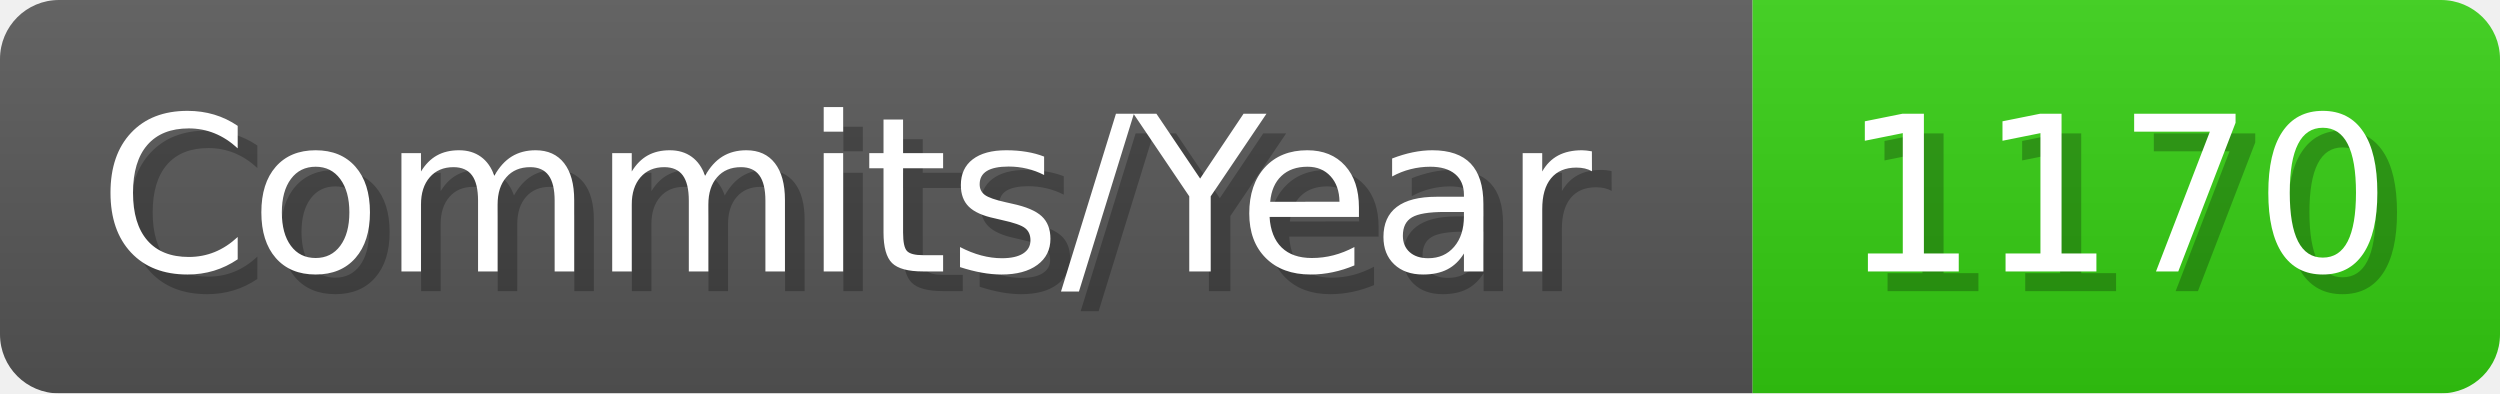
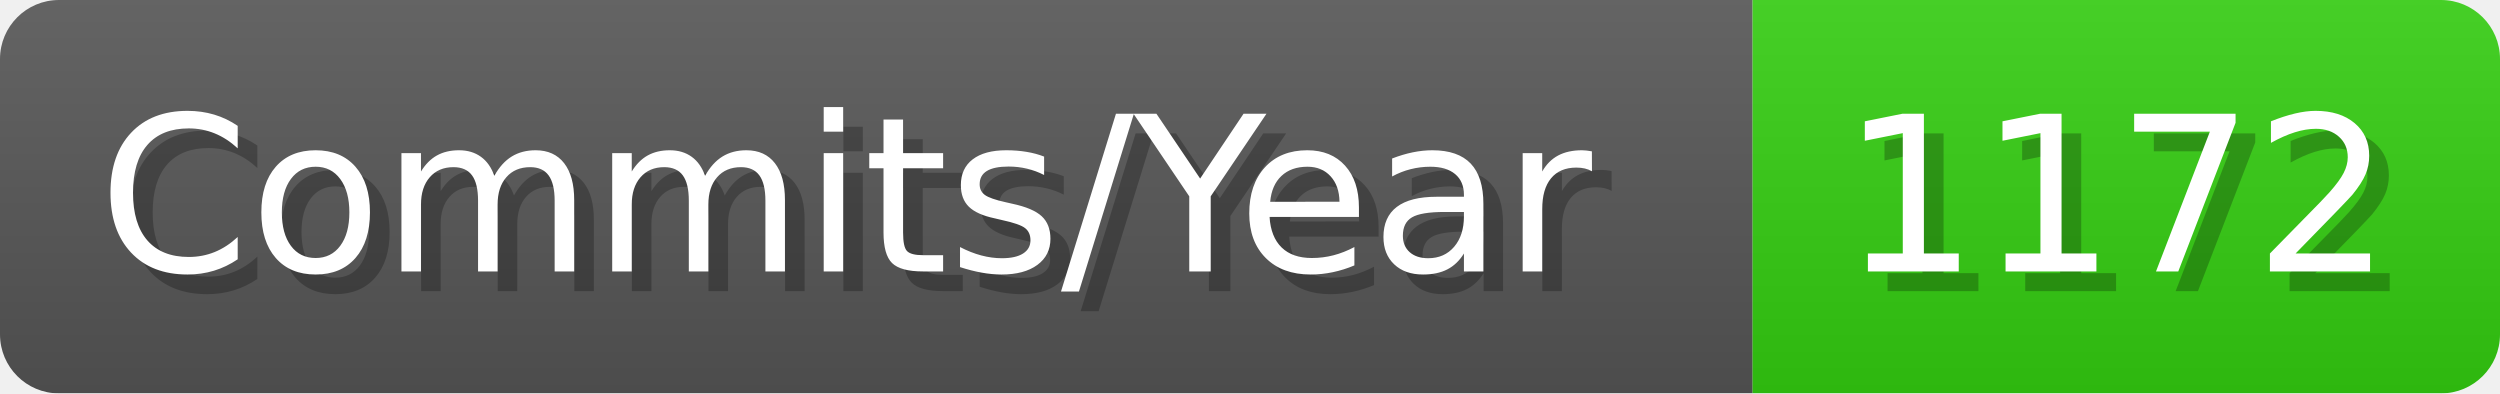
- <svg xmlns="http://www.w3.org/2000/svg" width="127.1" height="20" viewBox="0 0 1271 200" role="img" aria-label="Commits/Year: 1170">
+ <svg xmlns="http://www.w3.org/2000/svg" width="127.1" height="20" viewBox="0 0 1271 200" role="img" aria-label="Commits/Year: 1172">
  <linearGradient id="aUPdi" x2="0" y2="100%">
    <stop offset="0" stop-opacity=".1" stop-color="#EEE" />
    <stop offset="1" stop-opacity=".1" />
  </linearGradient>
  <mask id="WfAiQ">
    <rect width="1271" height="200" rx="30" fill="#FFF" />
  </mask>
  <g mask="url(#WfAiQ)">
    <rect width="891" height="200" fill="#555" />
    <rect width="380" height="200" fill="#3C1" x="891" />
    <rect width="1271" height="200" fill="url(#aUPdi)" />
  </g>
  <g aria-hidden="true" fill="#fff" text-anchor="start" font-family="Verdana,DejaVu Sans,sans-serif" font-size="110">
    <text x="60" y="148" textLength="791" fill="#000" opacity="0.25">Commits/Year</text>
    <text x="50" y="138" textLength="791">Commits/Year</text>
-     <text x="946" y="148" textLength="280" fill="#000" opacity="0.25">1170</text>
-     <text x="936" y="138" textLength="280">1170</text>
+     <text x="946" y="148" textLength="280" fill="#000" opacity="0.25">1172</text>
+     <text x="936" y="138" textLength="280">1172</text>
  </g>
</svg>
